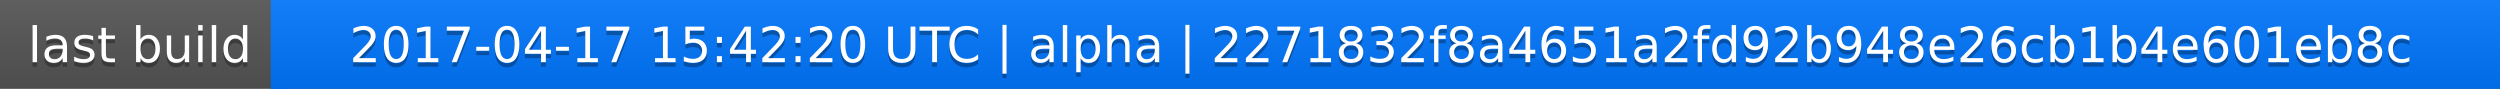
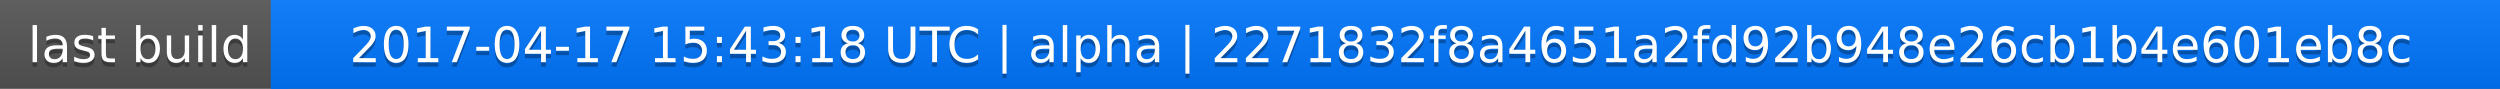
<svg xmlns="http://www.w3.org/2000/svg" width="563" height="20">
  <linearGradient id="a" x2="0" y2="100%">
    <stop offset="0" stop-color="#bbb" stop-opacity=".1" />
    <stop offset="1" stop-opacity=".1" />
  </linearGradient>
  <rect rx="0" width="563" height="20" fill="#555" />
  <rect rx="0" x="61" width="502" height="20" fill="#07f" />
  <path fill="#07f" d="M61 0h4v20h-4z" />
  <rect rx="0" width="563" height="20" fill="url(#a)" />
  <g fill="#fff" text-anchor="middle" font-family="DejaVu Sans,Verdana,Geneva,sans-serif" font-size="11">
    <text x="31.5" y="15" fill="#010101" fill-opacity=".3">last build</text>
    <text x="31.5" y="14">last build</text>
-     <text x="311" y="15" fill="#010101" fill-opacity=".3">2017-04-17 15:42:20 UTC | alpha | 2271832f8a4651a2fd92b948e26cb1b4e601eb8c</text>
-     <text x="311" y="14">2017-04-17 15:42:20 UTC | alpha | 2271832f8a4651a2fd92b948e26cb1b4e601eb8c</text>
+     <text x="311" y="15" fill="#010101" fill-opacity=".3">2017-04-17 15:43:18 UTC | alpha | 2271832f8a4651a2fd92b948e26cb1b4e601eb8c</text>
+     <text x="311" y="14">2017-04-17 15:43:18 UTC | alpha | 2271832f8a4651a2fd92b948e26cb1b4e601eb8c</text>
  </g>
</svg>
